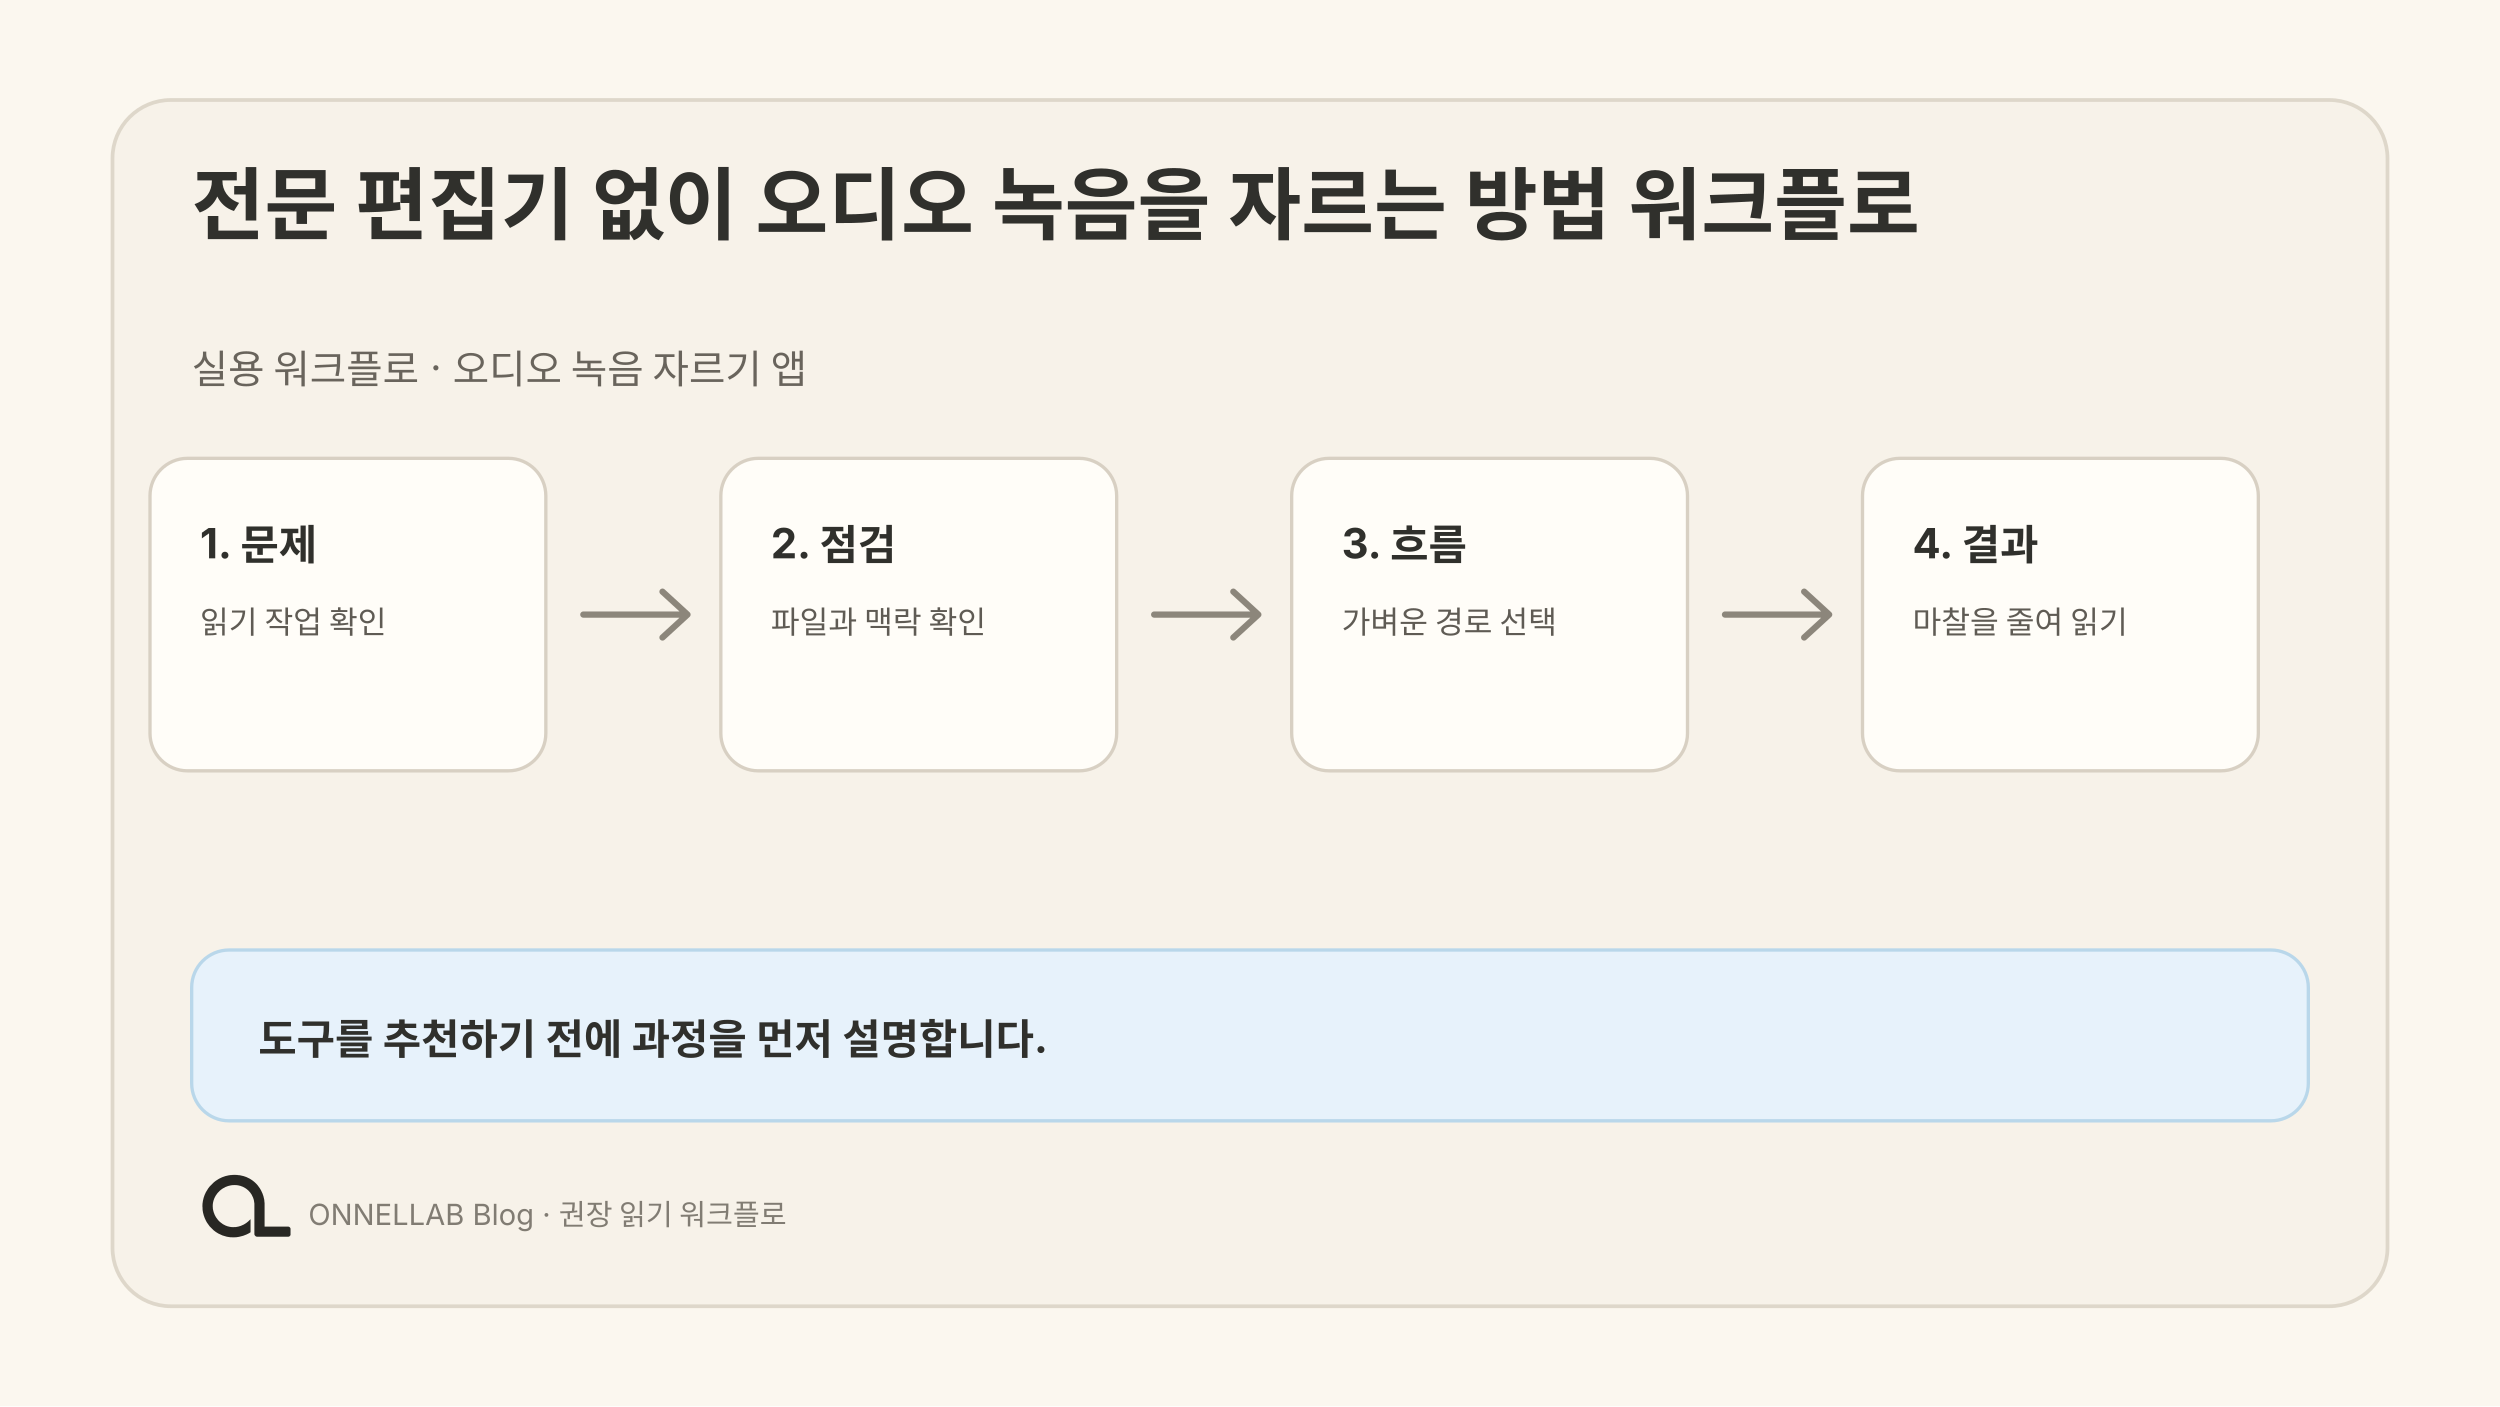
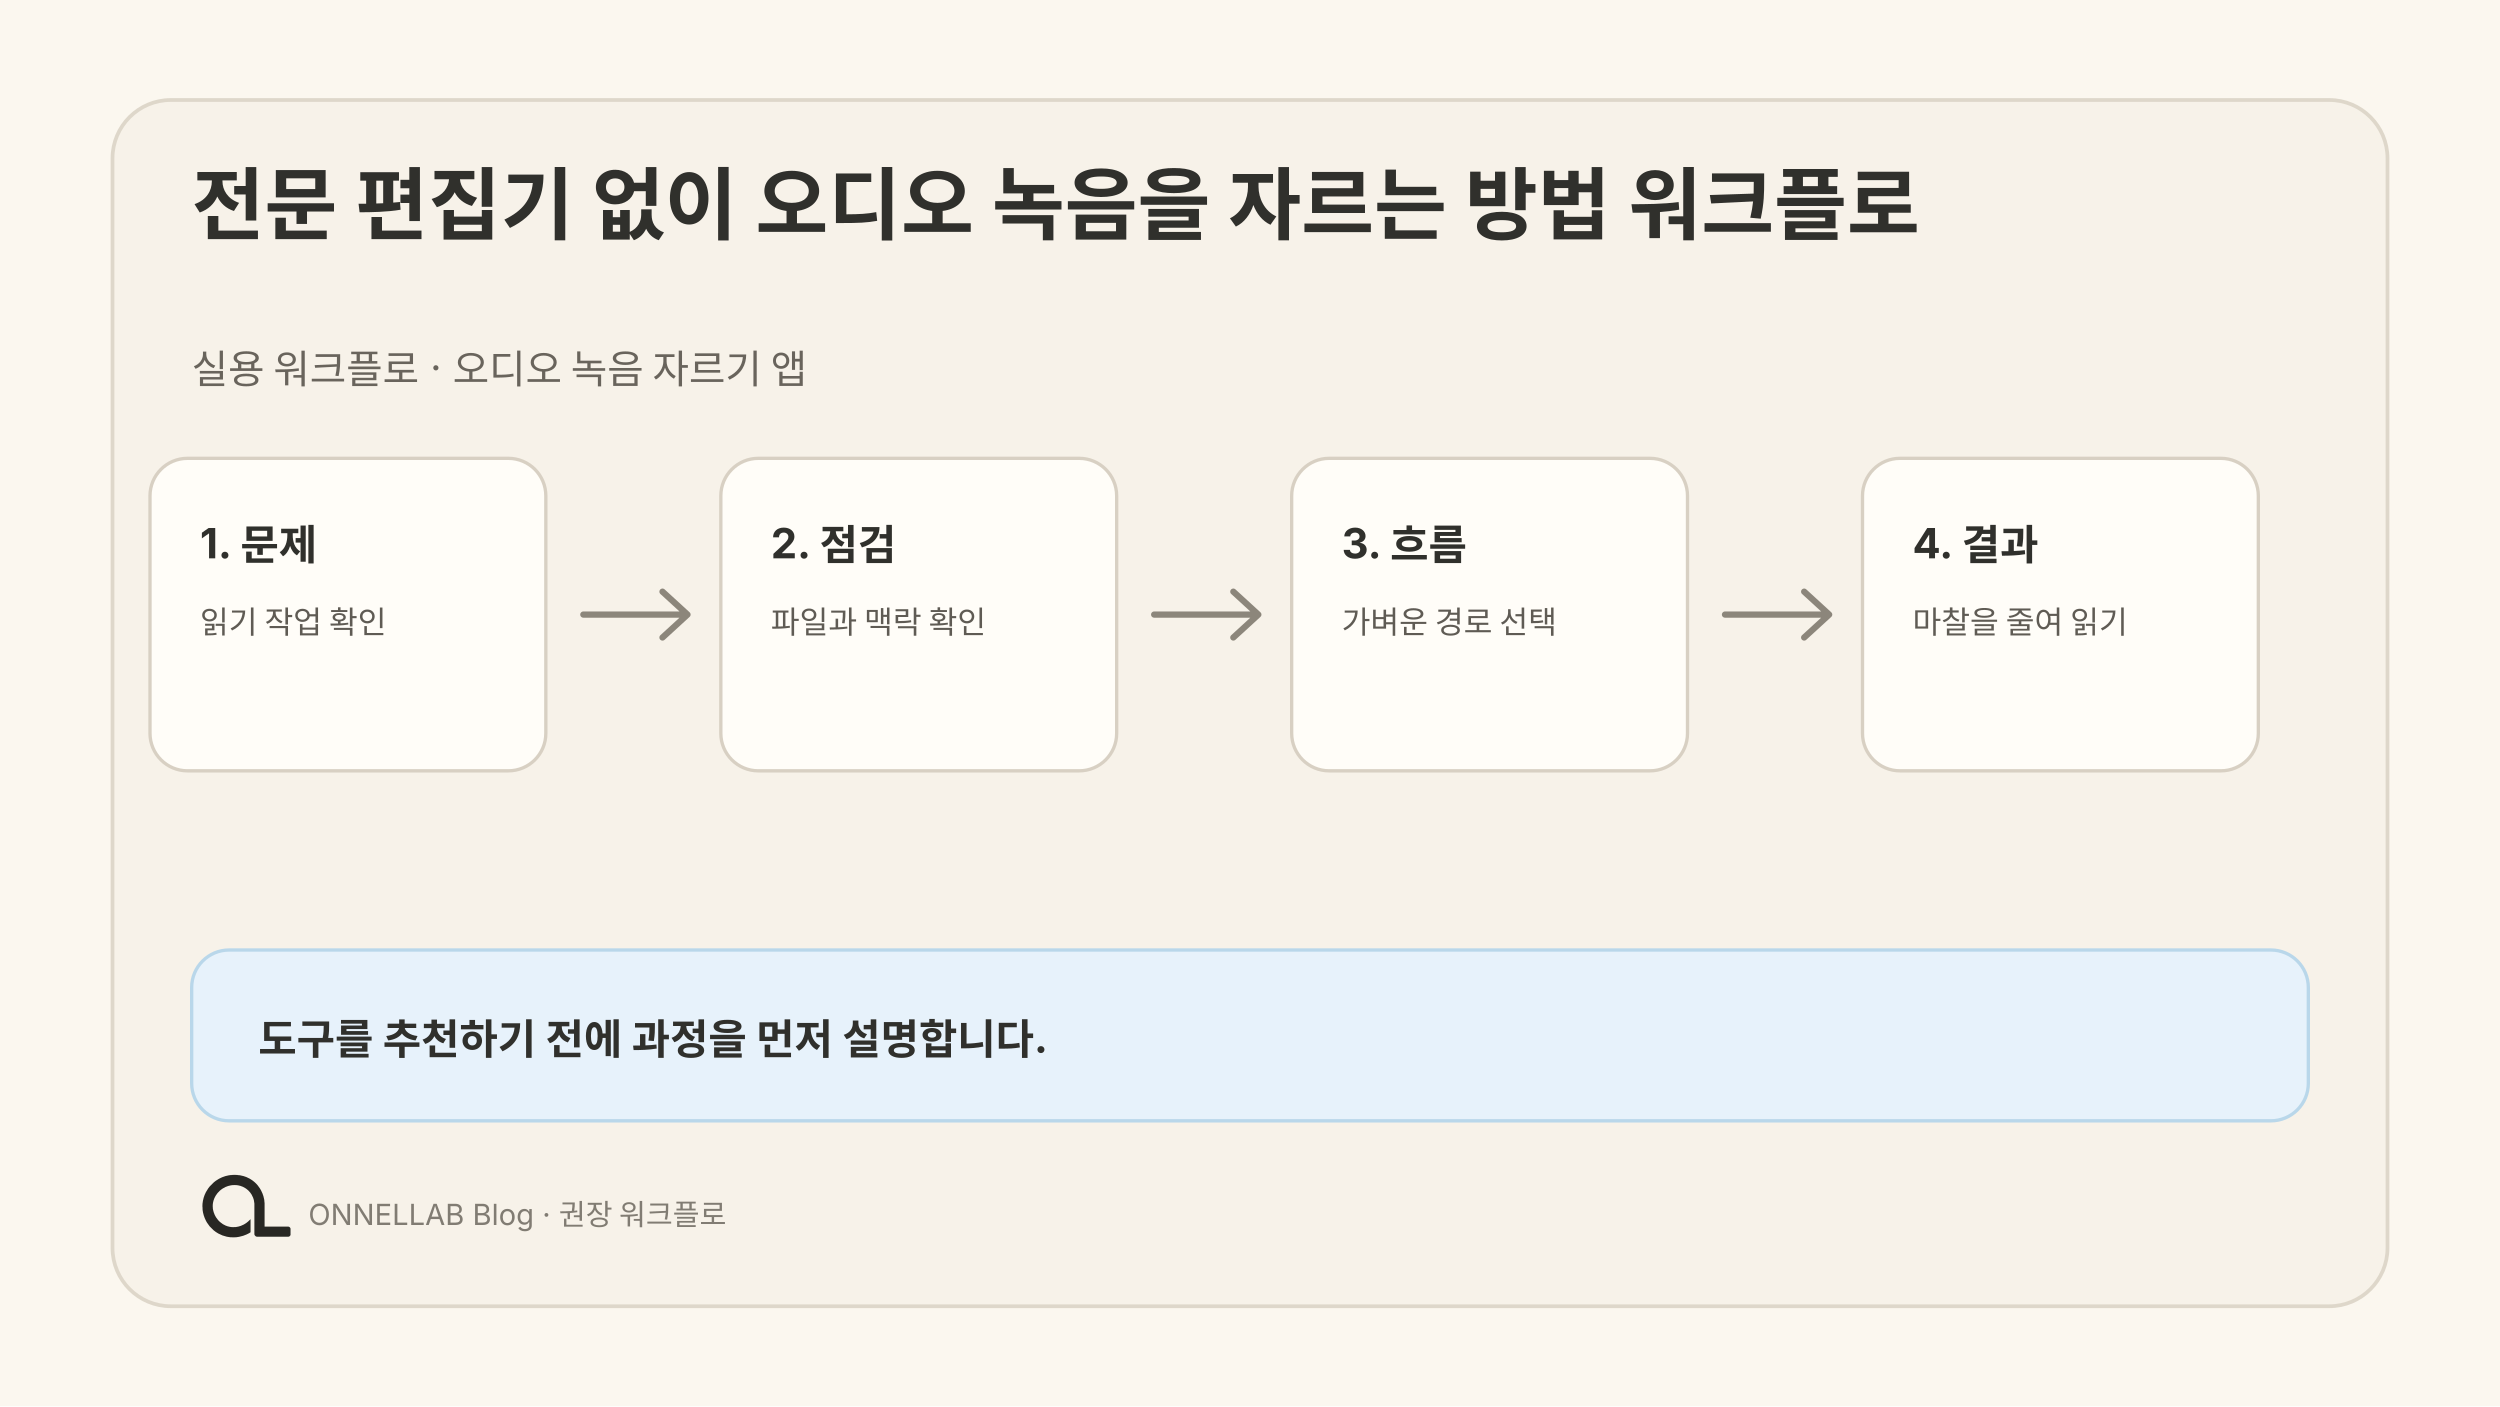
<svg xmlns="http://www.w3.org/2000/svg" width="1200" height="675" viewBox="0 0 1200 675" role="img" aria-labelledby="title desc">
  <rect width="1200" height="675" fill="#fbf7ef" />
  <rect x="54" y="48" width="1092" height="579" rx="28" fill="#f7f2e9" stroke="#ded7ca" stroke-width="1.8" />
  <text fill="#30302c" font-family="Pretendard, SUIT, Noto Sans KR, Apple SD Gothic Neo, Inter, system-ui, sans-serif" font-size="38" font-weight="680">
    <tspan x="92" y="112">전문 편집기 없이 오디오 녹음을 자르는 방법 워크플로</tspan>
  </text>
  <text fill="#69645c" font-family="Pretendard, SUIT, Noto Sans KR, Apple SD Gothic Neo, Inter, system-ui, sans-serif" font-size="19">
    <tspan x="92" y="184">실용 워크플로 · 오디오 녹음 자르기 앱</tspan>
  </text>
  <g transform="translate(72 220)">
    <rect width="190" height="150" rx="18" fill="#fffdf8" stroke="#d8d0c3" stroke-width="1.6" />
    <text x="24" y="48" fill="#30302c" font-family="Pretendard, SUIT, Noto Sans KR, Apple SD Gothic Neo, Inter, system-ui, sans-serif" font-size="20" font-weight="650">1. 문제</text>
    <text fill="#5f5b54" font-family="Pretendard, SUIT, Noto Sans KR, Apple SD Gothic Neo, Inter, system-ui, sans-serif" font-size="15">
      <tspan x="24" y="84">읽기 작업 확인</tspan>
    </text>
  </g>
  <g transform="translate(346 220)">
    <rect width="190" height="150" rx="18" fill="#fffdf8" stroke="#d8d0c3" stroke-width="1.6" />
    <text x="24" y="48" fill="#30302c" font-family="Pretendard, SUIT, Noto Sans KR, Apple SD Gothic Neo, Inter, system-ui, sans-serif" font-size="20" font-weight="650">2. 점검</text>
    <text fill="#5f5b54" font-family="Pretendard, SUIT, Noto Sans KR, Apple SD Gothic Neo, Inter, system-ui, sans-serif" font-size="15">
      <tspan x="24" y="84">파일과 맥락 확인</tspan>
    </text>
  </g>
  <g transform="translate(620 220)">
    <rect width="190" height="150" rx="18" fill="#fffdf8" stroke="#d8d0c3" stroke-width="1.6" />
    <text x="24" y="48" fill="#30302c" font-family="Pretendard, SUIT, Noto Sans KR, Apple SD Gothic Neo, Inter, system-ui, sans-serif" font-size="20" font-weight="650">3. 흐름</text>
    <text fill="#5f5b54" font-family="Pretendard, SUIT, Noto Sans KR, Apple SD Gothic Neo, Inter, system-ui, sans-serif" font-size="15">
      <tspan x="24" y="84">가벼운 경로 선택</tspan>
    </text>
  </g>
  <g transform="translate(894 220)">
    <rect width="190" height="150" rx="18" fill="#fffdf8" stroke="#d8d0c3" stroke-width="1.6" />
    <text x="24" y="48" fill="#30302c" font-family="Pretendard, SUIT, Noto Sans KR, Apple SD Gothic Neo, Inter, system-ui, sans-serif" font-size="20" font-weight="650">4. 결과</text>
    <text fill="#5f5b54" font-family="Pretendard, SUIT, Noto Sans KR, Apple SD Gothic Neo, Inter, system-ui, sans-serif" font-size="15">
      <tspan x="24" y="84">마찰을 줄여 읽기</tspan>
    </text>
  </g>
  <path d="M280 295H328m-10-11 12 11-12 11" fill="none" stroke="#8c867b" stroke-width="3" stroke-linecap="round" stroke-linejoin="round" />
  <path d="M554 295H602m-10-11 12 11-12 11" fill="none" stroke="#8c867b" stroke-width="3" stroke-linecap="round" stroke-linejoin="round" />
  <path d="M828 295H876m-10-11 12 11-12 11" fill="none" stroke="#8c867b" stroke-width="3" stroke-linecap="round" stroke-linejoin="round" />
  <rect x="92" y="456" width="1016" height="82" rx="18" fill="#e7f2fb" stroke="#b9d7ea" stroke-width="1.6" />
  <text x="124" y="506" fill="#30302c" font-family="Pretendard, SUIT, Noto Sans KR, Apple SD Gothic Neo, Inter, system-ui, sans-serif" font-size="20" font-weight="650">도구를 추천하기 전에 과정을 먼저 설명합니다.</text>
  <svg x="85" y="548" width="64" height="64" viewBox="0 0 1254 1254">
    <path fill="#282723" d="M 271 475 L 259 501 L 250 527 L 243 556 L 239 584 L 238 611 L 239 612 L 240 642 L 244 667 L 251 694 L 260 719 L 272 745 L 281 761 L 306 796 L 343 833 L 364 849 L 388 864 L 427 882 L 468 894 L 500 899 L 541 900 L 542 899 L 556 899 L 583 895 L 622 885 L 653 873 L 677 861 L 691 852 L 691 729 L 668 751 L 649 766 L 628 779 L 599 792 L 575 799 L 552 803 L 520 804 L 519 803 L 509 803 L 496 801 L 475 796 L 456 789 L 431 776 L 403 755 L 386 738 L 366 711 L 354 689 L 344 663 L 338 639 L 336 625 L 336 612 L 335 611 L 336 587 L 339 569 L 343 553 L 351 531 L 363 508 L 380 484 L 400 463 L 413 452 L 430 440 L 456 426 L 480 417 L 505 411 L 519 409 L 531 409 L 532 408 L 549 408 L 550 409 L 561 409 L 575 411 L 596 416 L 620 425 L 648 441 L 669 458 L 688 479 L 701 498 L 715 527 L 722 549 L 727 582 L 727 872 L 730 880 L 738 889 L 746 893 L 751 894 L 1048 894 L 1058 890 L 1065 882 L 1067 877 L 1067 817 L 1062 807 L 1054 801 L 1047 799 L 824 799 L 823 798 L 823 574 L 822 573 L 820 547 L 812 513 L 803 487 L 790 459 L 779 440 L 759 412 L 744 395 L 727 379 L 708 364 L 683 348 L 652 333 L 626 324 L 591 316 L 568 314 L 567 313 L 552 313 L 551 312 L 550 313 L 549 312 L 514 313 L 513 314 L 504 314 L 484 317 L 454 324 L 423 335 L 394 349 L 364 368 L 346 382 L 307 421 L 293 439 Z" />
  </svg>
-   <text x="148" y="588" fill="#817c73" font-family="Pretendard, SUIT, Noto Sans KR, Apple SD Gothic Neo, Inter, system-ui, sans-serif" font-size="14">ONNELLAB Blog · 권장 읽기 워크플로</text>
+   <text x="148" y="588" fill="#817c73" font-family="Pretendard, SUIT, Noto Sans KR, Apple SD Gothic Neo, Inter, system-ui, sans-serif" font-size="14">ONNELLAB Blog · 권장 워크플로</text>
</svg>
